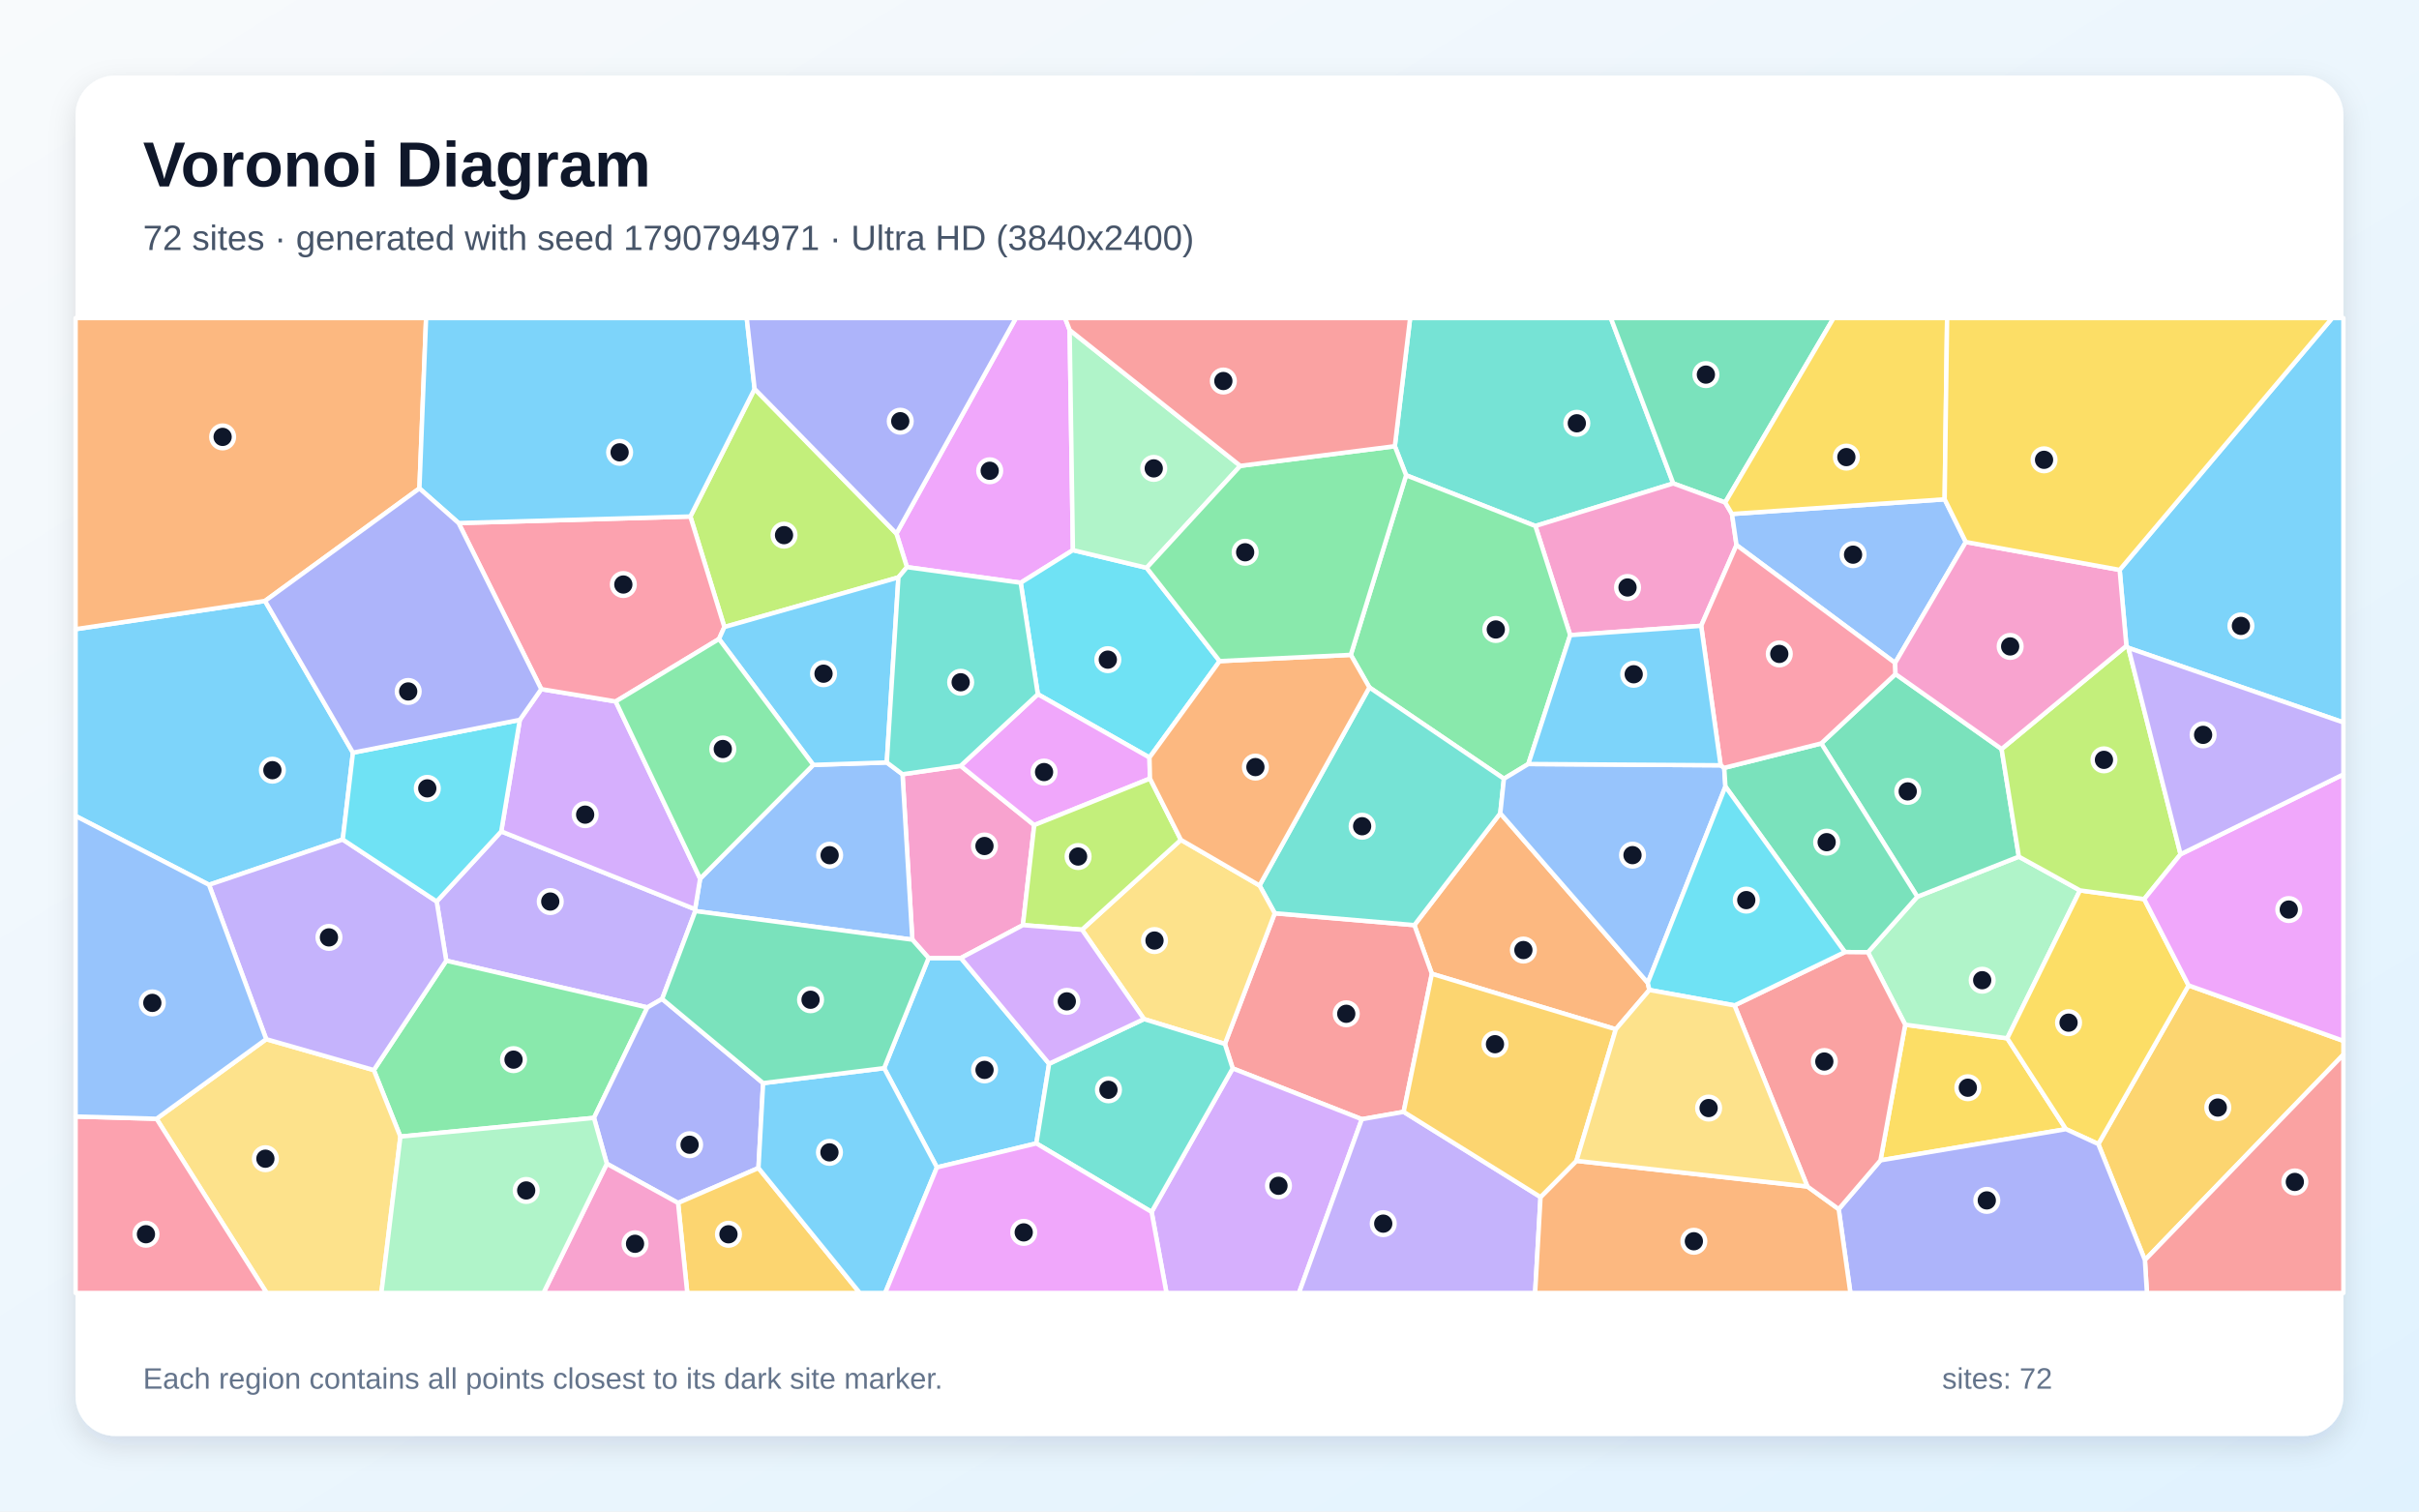
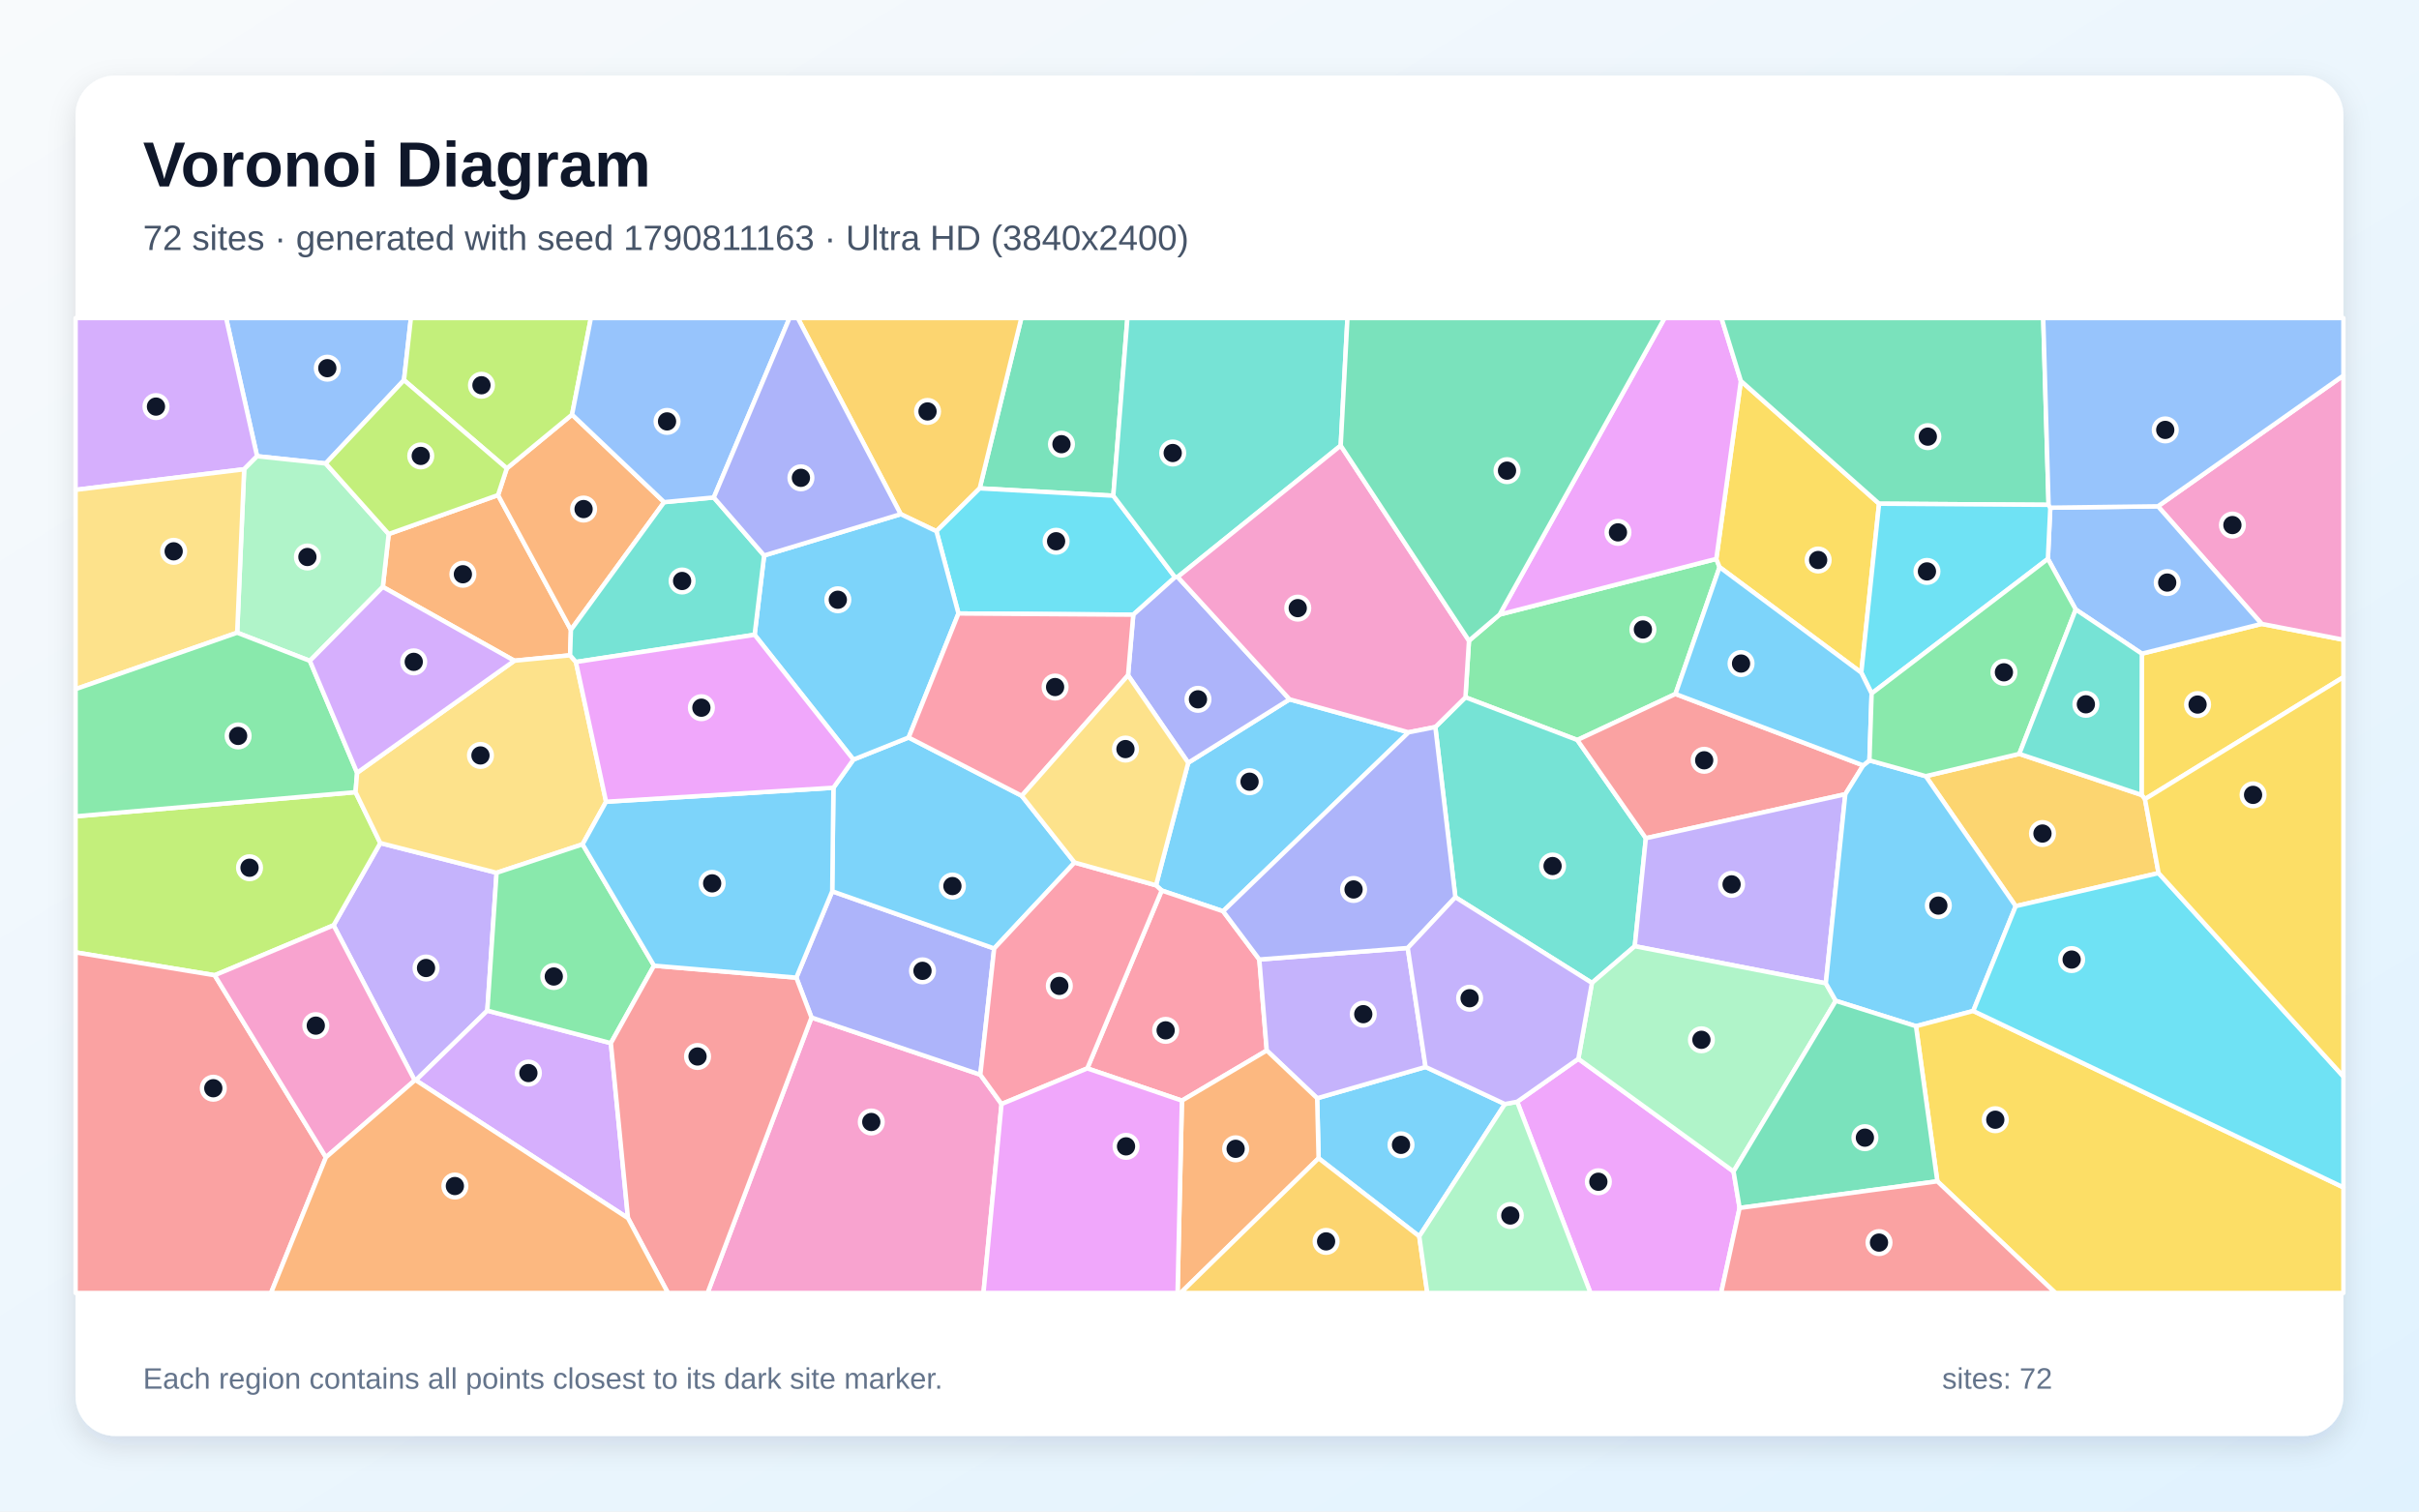
<svg xmlns="http://www.w3.org/2000/svg" width="3840" height="2400" viewBox="0 0 3840 2400" role="img" aria-labelledby="title description">
  <defs>
    <linearGradient id="background" x1="0" y1="0" x2="1" y2="1">
      <stop stop-color="#F8FAFC" />
      <stop offset="1" stop-color="#E0F2FE" />
    </linearGradient>
    <filter id="shadow" x="-5%" y="-5%" width="110%" height="110%">
      <feDropShadow dx="0" dy="15" stdDeviation="22" flood-color="#0F172A" flood-opacity=".12" />
    </filter>
  </defs>
  <rect width="3840" height="2400" fill="url(#background)" />
  <rect x="120" y="120" width="3600" height="2160" rx="63" fill="#FFFFFF" filter="url(#shadow)" />
  <g font-family="Arial, sans-serif">
    <text x="227" y="296" font-size="101" font-weight="700" fill="#0F172A">Voronoi Diagram</text>
-     <text x="227" y="397" font-size="56" fill="#475569">72 sites · generated with seed 1790794971 · Ultra HD (3840x2400)</text>
+     <text x="227" y="397" font-size="56" fill="#475569">72 sites · generated with seed 1790811163 · Ultra HD (3840x2400)</text>
  </g>
  <g stroke="#FFFFFF" stroke-width="7" stroke-linejoin="round">
-     <polygon points="1487.3,1853.6 1403.5,1696.0 1474.1,1521.1 1525.4,1521.1 1665.4,1689.0 1645.1,1815.5" fill="#38BDF8" fill-opacity="0.65" />
-     <polygon points="693.2,1431.4 795.7,1320.1 1103.4,1443.7 1103.8,1446.6 1051.1,1586.1 1027.7,1599.6 708.4,1525.4" fill="#A78BFA" fill-opacity="0.65" />
-     <polygon points="1525.0,1216.0 1641.8,1310.1 1623.8,1468.9 1525.4,1521.1 1474.1,1521.1 1448.3,1492.0 1432.7,1229.4" fill="#F472B6" fill-opacity="0.65" />
-     <polygon points="2615.7,1560.5 2618.3,1571.9 2565.0,1634.3 2273.0,1546.2 2245.2,1468.9 2381.6,1291.3" fill="#FB923C" fill-opacity="0.65" />
-     <polygon points="2985.1,1842.4 3024.4,1627.0 3186.4,1648.6 3279.6,1792.9" fill="#FACC15" fill-opacity="0.65" />
-     <polygon points="635.6,1804.7 593.4,1699.1 708.4,1525.4 1027.7,1599.6 942.9,1775.0" fill="#4ADE80" fill-opacity="0.65" />
-     <polygon points="2656.2,767.6 2437.3,835.2 2232.1,754.6 2214.2,708.5 2238.5,505.0 2557.1,505.0" fill="#2DD4BF" fill-opacity="0.65" />
-     <polygon points="1103.8,1446.6 1103.4,1443.7 1111.4,1395.1 1291.0,1214.5 1407.7,1210.6 1432.7,1229.4 1448.3,1492.0" fill="#60A5FA" fill-opacity="0.65" />
-     <polygon points="1698.0,524.0 1703.2,873.5 1620.3,925.3 1439.7,900.5 1423.0,847.2 1612.7,505.0 1690.7,505.0" fill="#E879F9" fill-opacity="0.65" />
-     <polygon points="2738.6,797.9 2656.2,767.6 2557.1,505.0 2910.7,505.0" fill="#34D399" fill-opacity="0.65" />
-     <polygon points="2228.2,1765.4 2161.8,1777.1 1956.8,1696.4 1944.4,1657.6 2023.6,1450.1 2245.2,1468.9 2273.0,1546.2" fill="#F87171" fill-opacity="0.65" />
-     <polygon points="1211.4,1719.8 1204.0,1854.6 1076.4,1910.1 963.3,1847.8 942.9,1775.0 1027.7,1599.6 1051.1,1586.1" fill="#818CF8" fill-opacity="0.65" />
-     <polygon points="3330.9,1816.5 3474.2,1564.6 3720.0,1652.7 3720.0,1674.5 3404.9,2000.7" fill="#FBBF24" fill-opacity="0.65" />
-     <polygon points="1423.0,847.2 1439.7,900.5 1426.2,916.8 1149.9,995.6 1095.9,820.1 1197.9,617.5" fill="#A3E635" fill-opacity="0.65" />
-     <polygon points="825.2,1143.0 859.2,1094.2 977.4,1113.8 1111.4,1395.1 1103.4,1443.7 795.7,1320.1" fill="#C084FC" fill-opacity="0.65" />
-     <polygon points="728.0,830.5 1095.9,820.1 1149.9,995.6 1141.4,1014.6 977.4,1113.8 859.2,1094.2" fill="#FB7185" fill-opacity="0.65" />
-     <polygon points="1936.1,1049.7 1824.7,1202.8 1647.5,1102.3 1620.3,925.3 1703.2,873.5 1820.2,901.6" fill="#22D3EE" fill-opacity="0.65" />
-     <polygon points="2965.2,1512.1 3043.6,1423.8 3204.8,1360.2 3301.8,1413.8 3186.4,1648.6 3024.4,1627.0" fill="#86EFAC" fill-opacity="0.65" />
-     <polygon points="248.5,1776.4 422.6,1650.0 593.4,1699.1 635.6,1804.7 605.4,2053.0 423.3,2053.0" fill="#FCD34D" fill-opacity="0.65" />
-     <polygon points="560.3,1195.1 544.1,1333.0 331.8,1404.9 120.0,1295.6 120.0,999.0 420.7,954.2" fill="#38BDF8" fill-opacity="0.65" />
-     <polygon points="1141.4,1014.6 1149.9,995.6 1426.2,916.8 1407.7,1210.6 1291.0,1214.5" fill="#38BDF8" fill-opacity="0.65" />
-     <polygon points="422.6,1650.0 331.8,1404.9 544.1,1333.0 693.2,1431.4 708.4,1525.4 593.4,1699.1" fill="#A78BFA" fill-opacity="0.65" />
-     <polygon points="2738.6,797.9 2749.4,816.1 2756.6,865.5 2700.5,993.7 2492.6,1008.5 2437.3,835.2 2656.2,767.6" fill="#F472B6" fill-opacity="0.65" />
-     <polygon points="665.8,775.5 420.7,954.2 120.0,999.0 120.0,505.0 676.4,505.0" fill="#FB923C" fill-opacity="0.65" />
-     <polygon points="3403.8,1427.6 3474.2,1564.6 3330.9,1816.5 3279.6,1792.9 3186.4,1648.6 3301.8,1413.8" fill="#FACC15" fill-opacity="0.65" />
-     <polygon points="2426.1,1213.1 2387.4,1236.5 2173.8,1091.5 2144.3,1039.8 2232.1,754.6 2437.3,835.2 2492.6,1008.5" fill="#4ADE80" fill-opacity="0.65" />
-     <polygon points="1999.4,1406.0 2173.8,1091.5 2387.4,1236.5 2381.6,1291.3 2245.2,1468.9 2023.6,1450.1" fill="#2DD4BF" fill-opacity="0.65" />
-     <polygon points="3087.0,792.8 3120.6,860.6 3008.4,1052.6 2756.6,865.5 2749.4,816.1" fill="#60A5FA" fill-opacity="0.65" />
-     <polygon points="1647.5,1102.3 1824.7,1202.8 1825.5,1236.2 1641.8,1310.1 1525.0,1216.0" fill="#E879F9" fill-opacity="0.65" />
-     <polygon points="3177.4,1189.3 3204.8,1360.2 3043.6,1423.8 2891.1,1180.4 3009.0,1070.3" fill="#34D399" fill-opacity="0.65" />
-     <polygon points="3404.9,2000.7 3720.0,1674.5 3720.0,2053.0 3408.1,2053.0" fill="#F87171" fill-opacity="0.65" />
-     <polygon points="2918.8,1919.9 2985.1,1842.4 3279.6,1792.9 3330.9,1816.5 3404.9,2000.7 3408.1,2053.0 2937.4,2053.0" fill="#818CF8" fill-opacity="0.65" />
-     <polygon points="1076.4,1910.1 1204.0,1854.6 1364.9,2053.0 1091.0,2053.0" fill="#FBBF24" fill-opacity="0.65" />
-     <polygon points="3375.5,1025.5 3378.7,1028.7 3461.5,1356.4 3403.8,1427.6 3301.8,1413.8 3204.8,1360.2 3177.4,1189.3" fill="#A3E635" fill-opacity="0.65" />
-     <polygon points="1828.1,1924.3 1956.8,1696.4 2161.8,1777.1 2062.0,2053.0 1851.7,2053.0" fill="#C084FC" fill-opacity="0.65" />
-     <polygon points="120.0,1772.8 248.5,1776.4 423.3,2053.0 120.0,2053.0" fill="#FB7185" fill-opacity="0.65" />
-     <polygon points="544.1,1333.0 560.3,1195.1 825.2,1143.0 795.7,1320.1 693.2,1431.4" fill="#22D3EE" fill-opacity="0.65" />
-     <polygon points="1968.9,739.7 1820.2,901.6 1703.2,873.5 1698.0,524.0" fill="#86EFAC" fill-opacity="0.65" />
-     <polygon points="1717.6,1476.2 1874.6,1333.5 1999.4,1406.0 2023.6,1450.1 1944.4,1657.6 1816.0,1618.1" fill="#FCD34D" fill-opacity="0.65" />
-     <polygon points="1197.9,617.5 1095.9,820.1 728.0,830.5 665.8,775.5 676.4,505.0 1185.4,505.0" fill="#38BDF8" fill-opacity="0.65" />
-     <polygon points="1204.0,1854.6 1211.4,1719.8 1403.5,1696.0 1487.3,1853.6 1405.1,2053.0 1364.9,2053.0" fill="#38BDF8" fill-opacity="0.65" />
-     <polygon points="2161.8,1777.1 2228.2,1765.4 2445.5,1900.7 2436.9,2053.0 2062.0,2053.0" fill="#A78BFA" fill-opacity="0.65" />
-     <polygon points="963.3,1847.8 1076.4,1910.1 1091.0,2053.0 862.7,2053.0" fill="#F472B6" fill-opacity="0.65" />
-     <polygon points="2445.5,1900.7 2502.5,1843.2 2869.1,1883.9 2918.8,1919.9 2937.4,2053.0 2436.9,2053.0" fill="#FB923C" fill-opacity="0.65" />
-     <polygon points="3087.0,792.8 2749.4,816.1 2738.6,797.9 2910.7,505.0 3090.9,505.0" fill="#FACC15" fill-opacity="0.65" />
-     <polygon points="977.4,1113.8 1141.4,1014.6 1291.0,1214.5 1111.4,1395.1" fill="#4ADE80" fill-opacity="0.65" />
-     <polygon points="1645.1,1815.5 1665.4,1689.0 1816.0,1618.1 1944.4,1657.6 1956.8,1696.4 1828.1,1924.3" fill="#2DD4BF" fill-opacity="0.65" />
-     <polygon points="2387.4,1236.5 2426.1,1213.1 2731.4,1215.1 2737.1,1219.2 2739.0,1248.9 2615.7,1560.5 2381.6,1291.3" fill="#60A5FA" fill-opacity="0.65" />
-     <polygon points="3474.2,1564.6 3403.8,1427.6 3461.5,1356.4 3720.0,1229.6 3720.0,1652.7" fill="#E879F9" fill-opacity="0.65" />
-     <polygon points="2891.1,1180.4 3043.6,1423.8 2965.2,1512.1 2928.6,1511.7 2739.0,1248.9 2737.1,1219.2" fill="#34D399" fill-opacity="0.65" />
-     <polygon points="2869.1,1883.9 2753.4,1596.4 2928.6,1511.7 2965.2,1512.1 3024.4,1627.0 2985.1,1842.4 2918.8,1919.9" fill="#F87171" fill-opacity="0.65" />
-     <polygon points="665.8,775.5 728.0,830.5 859.2,1094.2 825.2,1143.0 560.3,1195.1 420.7,954.2" fill="#818CF8" fill-opacity="0.65" />
-     <polygon points="2502.5,1843.2 2445.5,1900.7 2228.2,1765.4 2273.0,1546.2 2565.0,1634.3" fill="#FBBF24" fill-opacity="0.65" />
-     <polygon points="1825.5,1236.2 1874.6,1333.5 1717.6,1476.2 1623.8,1468.9 1641.8,1310.1" fill="#A3E635" fill-opacity="0.65" />
-     <polygon points="1717.6,1476.2 1816.0,1618.1 1665.4,1689.0 1525.4,1521.1 1623.8,1468.9" fill="#C084FC" fill-opacity="0.65" />
-     <polygon points="3008.4,1052.6 3009.0,1070.3 2891.1,1180.4 2737.1,1219.2 2731.4,1215.1 2700.5,993.7 2756.6,865.5" fill="#FB7185" fill-opacity="0.65" />
-     <polygon points="2739.0,1248.9 2928.6,1511.7 2753.4,1596.4 2618.3,1571.9 2615.7,1560.5" fill="#22D3EE" fill-opacity="0.65" />
-     <polygon points="635.6,1804.7 942.9,1775.0 963.3,1847.8 862.7,2053.0 605.4,2053.0" fill="#86EFAC" fill-opacity="0.65" />
-     <polygon points="2753.4,1596.4 2869.1,1883.9 2502.5,1843.2 2565.0,1634.3 2618.3,1571.9" fill="#FCD34D" fill-opacity="0.65" />
-     <polygon points="2731.4,1215.1 2426.1,1213.1 2492.6,1008.5 2700.5,993.7" fill="#38BDF8" fill-opacity="0.65" />
-     <polygon points="3378.7,1028.7 3375.5,1025.5 3364.8,904.9 3702.2,505.0 3720.0,505.0 3720.0,1147.1" fill="#38BDF8" fill-opacity="0.65" />
-     <polygon points="3461.5,1356.4 3378.7,1028.7 3720.0,1147.1 3720.0,1229.6" fill="#A78BFA" fill-opacity="0.65" />
-     <polygon points="3364.8,904.9 3375.5,1025.5 3177.4,1189.3 3009.0,1070.3 3008.4,1052.6 3120.6,860.6" fill="#F472B6" fill-opacity="0.65" />
-     <polygon points="1874.6,1333.5 1825.5,1236.2 1824.7,1202.8 1936.1,1049.7 2144.3,1039.8 2173.8,1091.5 1999.4,1406.0" fill="#FB923C" fill-opacity="0.65" />
-     <polygon points="3364.8,904.9 3120.6,860.6 3087.0,792.8 3090.9,505.0 3702.2,505.0" fill="#FACC15" fill-opacity="0.65" />
-     <polygon points="1968.9,739.7 2214.2,708.5 2232.1,754.6 2144.3,1039.8 1936.1,1049.7 1820.2,901.6" fill="#4ADE80" fill-opacity="0.65" />
-     <polygon points="1426.2,916.8 1439.7,900.5 1620.3,925.3 1647.5,1102.3 1525.0,1216.0 1432.7,1229.4 1407.7,1210.6" fill="#2DD4BF" fill-opacity="0.65" />
-     <polygon points="422.6,1650.0 248.5,1776.4 120.0,1772.8 120.0,1295.6 331.8,1404.9" fill="#60A5FA" fill-opacity="0.65" />
-     <polygon points="1487.3,1853.6 1645.1,1815.5 1828.1,1924.3 1851.7,2053.0 1405.1,2053.0" fill="#E879F9" fill-opacity="0.65" />
-     <polygon points="1211.4,1719.8 1051.1,1586.1 1103.8,1446.6 1448.3,1492.0 1474.1,1521.1 1403.5,1696.0" fill="#34D399" fill-opacity="0.65" />
-     <polygon points="2214.2,708.5 1968.9,739.7 1698.0,524.0 1690.7,505.0 2238.5,505.0" fill="#F87171" fill-opacity="0.65" />
-     <polygon points="1423.0,847.2 1197.9,617.5 1185.4,505.0 1612.7,505.0" fill="#818CF8" fill-opacity="0.65" />
+     <polygon points="2236.0,1162.8 1941.6,1446.9 1844.1,1414.0 1835.1,1405.7 1886.2,1211.1 2047.1,1110.4" fill="#38BDF8" fill-opacity="0.65" />
+     <polygon points="788.3,1385.8 773.6,1604.7 660.1,1715.3 658.3,1715.5 529.5,1469.2 603.7,1338.6" fill="#A78BFA" fill-opacity="0.65" />
+     <polygon points="1288.2,1615.6 1556.2,1706.4 1589.9,1753.0 1561.2,2053.0 1123.2,2053.0" fill="#F472B6" fill-opacity="0.65" />
+     <polygon points="790.6,786.1 906.3,1000.1 905.0,1040.5 816.5,1049.1 607.7,931.9 617.0,847.9" fill="#FB923C" fill-opacity="0.65" />
+     <polygon points="3405.0,1268.8 3399.6,1262.2 3400.0,1037.9 3590.2,990.6 3720.0,1015.8 3720.0,1075.2" fill="#FACC15" fill-opacity="0.65" />
+     <polygon points="2331.9,1017.3 2380.5,975.8 2724.5,887.4 2729.7,900.5 2659.7,1101.9 2503.9,1175.0 2326.3,1107.2" fill="#4ADE80" fill-opacity="0.65" />
+     <polygon points="2612.7,1330.9 2595.1,1502.4 2527.1,1560.7 2310.3,1424.6 2278.5,1154.4 2326.3,1107.2 2503.9,1175.0" fill="#2DD4BF" fill-opacity="0.65" />
+     <polygon points="641.3,603.6 517.0,735.9 408.1,724.4 358.9,505.0 652.3,505.0" fill="#60A5FA" fill-opacity="0.65" />
+     <polygon points="2408.4,1749.4 2505.5,1681.2 2751.9,1860.1 2761.5,1918.0 2732.2,2053.0 2524.8,2053.0" fill="#E879F9" fill-opacity="0.65" />
+     <polygon points="1767.3,787.1 1555.2,775.4 1621.3,505.0 1789.7,505.0" fill="#34D399" fill-opacity="0.65" />
+     <polygon points="2957.7,1215.3 2929.3,1261.1 2612.7,1330.9 2503.9,1175.0 2659.7,1101.9" fill="#F87171" fill-opacity="0.65" />
+     <polygon points="1264.1,1552.3 1321.1,1415.2 1578.2,1506.0 1556.2,1706.4 1288.2,1615.6" fill="#818CF8" fill-opacity="0.65" />
+     <polygon points="1486.5,843.5 1429.8,816.4 1266.4,505.0 1621.3,505.0 1555.2,775.4" fill="#FBBF24" fill-opacity="0.65" />
+     <polygon points="340.8,1548.5 120.0,1512.2 120.0,1296.2 564.4,1257.8 603.7,1338.6 529.5,1469.2" fill="#A3E635" fill-opacity="0.65" />
+     <polygon points="408.1,724.4 387.6,745.1 120.0,777.8 120.0,505.0 358.9,505.0" fill="#C084FC" fill-opacity="0.65" />
+     <polygon points="1876.2,1747.6 1726.0,1696.4 1844.1,1414.0 1941.6,1446.9 1999.1,1523.5 2010.9,1668.0" fill="#FB7185" fill-opacity="0.65" />
+     <polygon points="1799.0,976.0 1521.5,974.1 1486.5,843.5 1555.2,775.4 1767.3,787.1 1865.3,916.5" fill="#22D3EE" fill-opacity="0.65" />
+     <polygon points="491.9,1049.3 376.5,1004.6 387.6,745.1 408.1,724.4 517.0,735.9 617.0,847.9 607.7,931.9" fill="#86EFAC" fill-opacity="0.65" />
+     <polygon points="387.6,745.1 376.5,1004.6 120.0,1094.2 120.0,777.8" fill="#FCD34D" fill-opacity="0.65" />
+     <polygon points="2388.9,1753.0 2253.0,1963.1 2093.2,1839.1 2090.9,1743.8 2263.0,1694.1" fill="#38BDF8" fill-opacity="0.65" />
+     <polygon points="1622.0,1263.6 1705.8,1369.5 1578.2,1506.0 1321.1,1415.2 1323.0,1250.8 1354.7,1206.1 1442.4,1171.0" fill="#38BDF8" fill-opacity="0.65" />
+     <polygon points="2898.4,1561.3 2595.1,1502.4 2612.7,1330.9 2929.3,1261.1" fill="#A78BFA" fill-opacity="0.65" />
+     <polygon points="3590.2,990.6 3425.6,803.9 3720.0,596.3 3720.0,1015.8" fill="#F472B6" fill-opacity="0.65" />
+     <polygon points="1054.3,797.3 906.3,1000.1 790.6,786.1 804.5,743.7 908.1,658.3" fill="#FB923C" fill-opacity="0.65" />
+     <polygon points="2982.9,799.8 2954.7,1068.0 2729.7,900.5 2724.5,887.4 2763.5,604.8" fill="#FACC15" fill-opacity="0.65" />
+     <polygon points="376.5,1004.6 491.9,1049.3 566.9,1227.0 564.4,1257.8 120.0,1296.2 120.0,1094.2" fill="#4ADE80" fill-opacity="0.65" />
+     <polygon points="2128.3,707.5 1869.5,916.1 1865.3,916.5 1767.3,787.1 1789.7,505.0 2139.0,505.0" fill="#2DD4BF" fill-opacity="0.65" />
+     <polygon points="3295.1,967.8 3250.9,887.4 3254.7,806.1 3425.6,803.9 3590.2,990.6 3400.0,1037.9" fill="#60A5FA" fill-opacity="0.65" />
+     <polygon points="2763.5,604.8 2724.5,887.4 2380.5,975.8 2642.4,505.0 2732.7,505.0" fill="#E879F9" fill-opacity="0.65" />
+     <polygon points="3252.0,801.6 2982.9,799.8 2763.5,604.8 2732.7,505.0 3243.5,505.0" fill="#34D399" fill-opacity="0.65" />
+     <polygon points="120.0,1512.2 340.8,1548.5 517.4,1837.6 430.2,2053.0 120.0,2053.0" fill="#F87171" fill-opacity="0.65" />
+     <polygon points="1790.7,1072.2 1799.0,976.0 1865.3,916.5 1869.5,916.1 2047.1,1110.4 1886.2,1211.1" fill="#818CF8" fill-opacity="0.65" />
+     <polygon points="3426.6,1386.3 3199.8,1438.8 3057.0,1232.4 3205.5,1197.0 3399.6,1262.2 3405.0,1268.8" fill="#FBBF24" fill-opacity="0.65" />
+     <polygon points="908.1,658.3 804.5,743.7 641.3,603.6 652.3,505.0 938.0,505.0" fill="#A3E635" fill-opacity="0.65" />
+     <polygon points="660.1,1715.3 773.6,1604.7 969.7,1656.3 996.9,1934.2" fill="#C084FC" fill-opacity="0.65" />
+     <polygon points="1726.0,1696.4 1589.9,1753.0 1556.2,1706.4 1578.2,1506.0 1705.8,1369.5 1835.1,1405.7 1844.1,1414.0" fill="#FB7185" fill-opacity="0.65" />
+     <polygon points="3252.0,801.6 3254.7,806.1 3250.9,887.4 2971.1,1101.1 2954.7,1068.0 2982.9,799.8" fill="#22D3EE" fill-opacity="0.65" />
+     <polygon points="2751.9,1860.1 2505.5,1681.2 2527.1,1560.7 2595.1,1502.4 2898.4,1561.3 2914.2,1589.1" fill="#86EFAC" fill-opacity="0.65" />
+     <polygon points="914.2,1051.1 962.1,1273.0 924.8,1340.6 788.3,1385.8 603.7,1338.6 564.4,1257.8 566.9,1227.0 816.5,1049.1 905.0,1040.5" fill="#FCD34D" fill-opacity="0.65" />
+     <polygon points="3132.4,1605.2 3041.5,1629.4 2914.2,1589.1 2898.4,1561.3 2929.3,1261.1 2957.7,1215.3 2967.6,1207.3 3057.0,1232.4 3199.8,1438.8" fill="#38BDF8" fill-opacity="0.65" />
+     <polygon points="1521.5,974.1 1442.4,1171.0 1354.7,1206.1 1197.9,1007.9 1213.0,882.0 1429.8,816.4 1486.5,843.5" fill="#38BDF8" fill-opacity="0.65" />
+     <polygon points="2263.0,1694.1 2090.9,1743.8 2010.9,1668.0 1999.1,1523.5 2234.7,1505.2" fill="#A78BFA" fill-opacity="0.65" />
+     <polygon points="1869.5,916.1 2128.3,707.5 2331.9,1017.3 2326.3,1107.2 2278.5,1154.4 2236.0,1162.8 2047.1,1110.4" fill="#F472B6" fill-opacity="0.65" />
+     <polygon points="1876.2,1747.6 2010.9,1668.0 2090.9,1743.8 2093.2,1839.1 1874.1,2053.0 1869.3,2053.0" fill="#FB923C" fill-opacity="0.65" />
+     <polygon points="3075.4,1875.7 3041.5,1629.4 3132.4,1605.2 3720.0,1885.3 3720.0,2053.0 3262.8,2053.0" fill="#FACC15" fill-opacity="0.65" />
+     <polygon points="1038.2,1533.3 969.7,1656.3 773.6,1604.7 788.3,1385.8 924.8,1340.6" fill="#4ADE80" fill-opacity="0.65" />
+     <polygon points="1133.1,789.9 1213.0,882.0 1197.9,1007.9 914.2,1051.1 905.0,1040.5 906.3,1000.1 1054.3,797.3" fill="#2DD4BF" fill-opacity="0.65" />
+     <polygon points="3425.6,803.9 3254.7,806.1 3252.0,801.6 3243.5,505.0 3720.0,505.0 3720.0,596.3" fill="#60A5FA" fill-opacity="0.65" />
+     <polygon points="1589.9,1753.0 1726.0,1696.4 1876.2,1747.6 1869.3,2053.0 1561.2,2053.0" fill="#E879F9" fill-opacity="0.65" />
+     <polygon points="2380.5,975.8 2331.9,1017.3 2128.3,707.5 2139.0,505.0 2642.4,505.0" fill="#34D399" fill-opacity="0.65" />
+     <polygon points="996.9,1934.2 969.7,1656.3 1038.2,1533.3 1264.1,1552.3 1288.2,1615.6 1123.2,2053.0 1060.3,2053.0" fill="#F87171" fill-opacity="0.65" />
+     <polygon points="2234.7,1505.2 1999.1,1523.5 1941.6,1446.9 2236.0,1162.8 2278.5,1154.4 2310.3,1424.6" fill="#818CF8" fill-opacity="0.65" />
+     <polygon points="2093.2,1839.1 2253.0,1963.1 2265.7,2053.0 1874.1,2053.0" fill="#FBBF24" fill-opacity="0.65" />
+     <polygon points="804.5,743.7 790.6,786.1 617.0,847.9 517.0,735.9 641.3,603.6" fill="#A3E635" fill-opacity="0.65" />
+     <polygon points="566.9,1227.0 491.9,1049.3 607.7,931.9 816.5,1049.1" fill="#C084FC" fill-opacity="0.65" />
+     <polygon points="1622.0,1263.6 1442.4,1171.0 1521.5,974.1 1799.0,976.0 1790.7,1072.2" fill="#FB7185" fill-opacity="0.65" />
+     <polygon points="3132.4,1605.2 3199.8,1438.8 3426.6,1386.3 3720.0,1709.3 3720.0,1885.3" fill="#22D3EE" fill-opacity="0.65" />
+     <polygon points="2253.0,1963.1 2388.9,1753.0 2408.4,1749.4 2524.8,2053.0 2265.7,2053.0" fill="#86EFAC" fill-opacity="0.65" />
+     <polygon points="1705.8,1369.5 1622.0,1263.6 1790.7,1072.2 1886.2,1211.1 1835.1,1405.7" fill="#FCD34D" fill-opacity="0.65" />
+     <polygon points="2971.1,1101.1 2967.6,1207.3 2957.7,1215.3 2659.7,1101.9 2729.7,900.5 2954.7,1068.0" fill="#38BDF8" fill-opacity="0.65" />
+     <polygon points="1038.2,1533.3 924.8,1340.6 962.1,1273.0 1323.0,1250.8 1321.1,1415.2 1264.1,1552.3" fill="#38BDF8" fill-opacity="0.65" />
+     <polygon points="2388.9,1753.0 2263.0,1694.1 2234.7,1505.2 2310.3,1424.6 2527.1,1560.7 2505.5,1681.2 2408.4,1749.4" fill="#A78BFA" fill-opacity="0.65" />
+     <polygon points="517.4,1837.6 340.8,1548.5 529.5,1469.2 658.3,1715.5" fill="#F472B6" fill-opacity="0.65" />
+     <polygon points="517.4,1837.6 658.3,1715.5 660.1,1715.3 996.9,1934.2 1060.3,2053.0 430.2,2053.0" fill="#FB923C" fill-opacity="0.65" />
+     <polygon points="3426.6,1386.3 3405.0,1268.8 3720.0,1075.2 3720.0,1709.3" fill="#FACC15" fill-opacity="0.65" />
+     <polygon points="3205.5,1197.0 3057.0,1232.4 2967.6,1207.3 2971.1,1101.1 3250.9,887.4 3295.1,967.8" fill="#4ADE80" fill-opacity="0.65" />
+     <polygon points="3205.5,1197.0 3295.1,967.8 3400.0,1037.9 3399.6,1262.2" fill="#2DD4BF" fill-opacity="0.65" />
+     <polygon points="1133.1,789.9 1054.3,797.3 908.1,658.3 938.0,505.0 1253.3,505.0" fill="#60A5FA" fill-opacity="0.65" />
+     <polygon points="1197.9,1007.9 1354.7,1206.1 1323.0,1250.8 962.1,1273.0 914.2,1051.1" fill="#E879F9" fill-opacity="0.65" />
+     <polygon points="2761.5,1918.0 2751.9,1860.1 2914.2,1589.1 3041.5,1629.4 3075.4,1875.7" fill="#34D399" fill-opacity="0.65" />
+     <polygon points="2761.5,1918.0 3075.4,1875.7 3262.8,2053.0 2732.2,2053.0" fill="#F87171" fill-opacity="0.65" />
+     <polygon points="1213.0,882.0 1133.1,789.9 1253.3,505.0 1266.4,505.0 1429.8,816.4" fill="#818CF8" fill-opacity="0.65" />
  </g>
  <g>
-     <circle cx="1562.9" cy="1698.8" r="18" fill="#0F172A" stroke="#FFFFFF" stroke-width="7" />
-     <circle cx="873.5" cy="1431.5" r="18" fill="#0F172A" stroke="#FFFFFF" stroke-width="7" />
-     <circle cx="1562.8" cy="1343.3" r="18" fill="#0F172A" stroke="#FFFFFF" stroke-width="7" />
-     <circle cx="2418.3" cy="1508.5" r="18" fill="#0F172A" stroke="#FFFFFF" stroke-width="7" />
-     <circle cx="3123.8" cy="1727.1" r="18" fill="#0F172A" stroke="#FFFFFF" stroke-width="7" />
-     <circle cx="815.2" cy="1682.5" r="18" fill="#0F172A" stroke="#FFFFFF" stroke-width="7" />
-     <circle cx="2503.1" cy="672.1" r="18" fill="#0F172A" stroke="#FFFFFF" stroke-width="7" />
-     <circle cx="1317.0" cy="1357.9" r="18" fill="#0F172A" stroke="#FFFFFF" stroke-width="7" />
-     <circle cx="1571.1" cy="747.5" r="18" fill="#0F172A" stroke="#FFFFFF" stroke-width="7" />
-     <circle cx="2708.0" cy="594.8" r="18" fill="#0F172A" stroke="#FFFFFF" stroke-width="7" />
-     <circle cx="2137.1" cy="1609.7" r="18" fill="#0F172A" stroke="#FFFFFF" stroke-width="7" />
-     <circle cx="1094.7" cy="1817.6" r="18" fill="#0F172A" stroke="#FFFFFF" stroke-width="7" />
-     <circle cx="3520.6" cy="1758.6" r="18" fill="#0F172A" stroke="#FFFFFF" stroke-width="7" />
-     <circle cx="1244.6" cy="849.7" r="18" fill="#0F172A" stroke="#FFFFFF" stroke-width="7" />
-     <circle cx="928.9" cy="1293.5" r="18" fill="#0F172A" stroke="#FFFFFF" stroke-width="7" />
-     <circle cx="989.5" cy="928.1" r="18" fill="#0F172A" stroke="#FFFFFF" stroke-width="7" />
-     <circle cx="1758.6" cy="1047.4" r="18" fill="#0F172A" stroke="#FFFFFF" stroke-width="7" />
-     <circle cx="3146.6" cy="1556.4" r="18" fill="#0F172A" stroke="#FFFFFF" stroke-width="7" />
-     <circle cx="421.3" cy="1839.8" r="18" fill="#0F172A" stroke="#FFFFFF" stroke-width="7" />
-     <circle cx="432.4" cy="1222.9" r="18" fill="#0F172A" stroke="#FFFFFF" stroke-width="7" />
-     <circle cx="1307.3" cy="1069.7" r="18" fill="#0F172A" stroke="#FFFFFF" stroke-width="7" />
-     <circle cx="522.2" cy="1488.4" r="18" fill="#0F172A" stroke="#FFFFFF" stroke-width="7" />
-     <circle cx="2583.6" cy="932.8" r="18" fill="#0F172A" stroke="#FFFFFF" stroke-width="7" />
-     <circle cx="353.4" cy="693.7" r="18" fill="#0F172A" stroke="#FFFFFF" stroke-width="7" />
-     <circle cx="3283.7" cy="1623.8" r="18" fill="#0F172A" stroke="#FFFFFF" stroke-width="7" />
-     <circle cx="2374.5" cy="999.5" r="18" fill="#0F172A" stroke="#FFFFFF" stroke-width="7" />
-     <circle cx="2162.3" cy="1311.9" r="18" fill="#0F172A" stroke="#FFFFFF" stroke-width="7" />
-     <circle cx="2941.6" cy="880.7" r="18" fill="#0F172A" stroke="#FFFFFF" stroke-width="7" />
-     <circle cx="1657.4" cy="1225.9" r="18" fill="#0F172A" stroke="#FFFFFF" stroke-width="7" />
-     <circle cx="3028.4" cy="1256.6" r="18" fill="#0F172A" stroke="#FFFFFF" stroke-width="7" />
-     <circle cx="3642.9" cy="1876.7" r="18" fill="#0F172A" stroke="#FFFFFF" stroke-width="7" />
-     <circle cx="3153.9" cy="1906.0" r="18" fill="#0F172A" stroke="#FFFFFF" stroke-width="7" />
-     <circle cx="1156.4" cy="1959.8" r="18" fill="#0F172A" stroke="#FFFFFF" stroke-width="7" />
-     <circle cx="3339.9" cy="1206.5" r="18" fill="#0F172A" stroke="#FFFFFF" stroke-width="7" />
-     <circle cx="2029.5" cy="1882.8" r="18" fill="#0F172A" stroke="#FFFFFF" stroke-width="7" />
-     <circle cx="231.7" cy="1959.7" r="18" fill="#0F172A" stroke="#FFFFFF" stroke-width="7" />
-     <circle cx="678.3" cy="1251.8" r="18" fill="#0F172A" stroke="#FFFFFF" stroke-width="7" />
-     <circle cx="1831.5" cy="743.7" r="18" fill="#0F172A" stroke="#FFFFFF" stroke-width="7" />
-     <circle cx="1832.7" cy="1493.4" r="18" fill="#0F172A" stroke="#FFFFFF" stroke-width="7" />
-     <circle cx="983.6" cy="718.2" r="18" fill="#0F172A" stroke="#FFFFFF" stroke-width="7" />
-     <circle cx="1316.7" cy="1829.7" r="18" fill="#0F172A" stroke="#FFFFFF" stroke-width="7" />
-     <circle cx="2195.8" cy="1942.9" r="18" fill="#0F172A" stroke="#FFFFFF" stroke-width="7" />
-     <circle cx="1008.1" cy="1974.9" r="18" fill="#0F172A" stroke="#FFFFFF" stroke-width="7" />
-     <circle cx="2688.9" cy="1970.9" r="18" fill="#0F172A" stroke="#FFFFFF" stroke-width="7" />
-     <circle cx="2931.0" cy="725.8" r="18" fill="#0F172A" stroke="#FFFFFF" stroke-width="7" />
-     <circle cx="1147.4" cy="1189.3" r="18" fill="#0F172A" stroke="#FFFFFF" stroke-width="7" />
-     <circle cx="1759.6" cy="1730.4" r="18" fill="#0F172A" stroke="#FFFFFF" stroke-width="7" />
-     <circle cx="2591.5" cy="1357.8" r="18" fill="#0F172A" stroke="#FFFFFF" stroke-width="7" />
-     <circle cx="3633.3" cy="1444.2" r="18" fill="#0F172A" stroke="#FFFFFF" stroke-width="7" />
-     <circle cx="2899.7" cy="1337.2" r="18" fill="#0F172A" stroke="#FFFFFF" stroke-width="7" />
-     <circle cx="2896.0" cy="1685.5" r="18" fill="#0F172A" stroke="#FFFFFF" stroke-width="7" />
-     <circle cx="648.0" cy="1097.9" r="18" fill="#0F172A" stroke="#FFFFFF" stroke-width="7" />
-     <circle cx="2373.2" cy="1658.0" r="18" fill="#0F172A" stroke="#FFFFFF" stroke-width="7" />
-     <circle cx="1711.4" cy="1360.0" r="18" fill="#0F172A" stroke="#FFFFFF" stroke-width="7" />
-     <circle cx="1693.5" cy="1590.0" r="18" fill="#0F172A" stroke="#FFFFFF" stroke-width="7" />
-     <circle cx="2824.5" cy="1038.3" r="18" fill="#0F172A" stroke="#FFFFFF" stroke-width="7" />
-     <circle cx="2772.1" cy="1429.2" r="18" fill="#0F172A" stroke="#FFFFFF" stroke-width="7" />
-     <circle cx="835.3" cy="1890.2" r="18" fill="#0F172A" stroke="#FFFFFF" stroke-width="7" />
-     <circle cx="2712.3" cy="1759.4" r="18" fill="#0F172A" stroke="#FFFFFF" stroke-width="7" />
-     <circle cx="2593.4" cy="1070.6" r="18" fill="#0F172A" stroke="#FFFFFF" stroke-width="7" />
-     <circle cx="3557.3" cy="993.8" r="18" fill="#0F172A" stroke="#FFFFFF" stroke-width="7" />
-     <circle cx="3497.3" cy="1166.8" r="18" fill="#0F172A" stroke="#FFFFFF" stroke-width="7" />
-     <circle cx="3191.0" cy="1026.4" r="18" fill="#0F172A" stroke="#FFFFFF" stroke-width="7" />
-     <circle cx="1992.9" cy="1218.0" r="18" fill="#0F172A" stroke="#FFFFFF" stroke-width="7" />
-     <circle cx="3244.8" cy="730.1" r="18" fill="#0F172A" stroke="#FFFFFF" stroke-width="7" />
-     <circle cx="1976.6" cy="876.9" r="18" fill="#0F172A" stroke="#FFFFFF" stroke-width="7" />
-     <circle cx="1525.0" cy="1083.3" r="18" fill="#0F172A" stroke="#FFFFFF" stroke-width="7" />
-     <circle cx="241.8" cy="1592.4" r="18" fill="#0F172A" stroke="#FFFFFF" stroke-width="7" />
-     <circle cx="1625.1" cy="1956.8" r="18" fill="#0F172A" stroke="#FFFFFF" stroke-width="7" />
-     <circle cx="1286.7" cy="1587.4" r="18" fill="#0F172A" stroke="#FFFFFF" stroke-width="7" />
-     <circle cx="1942.0" cy="605.0" r="18" fill="#0F172A" stroke="#FFFFFF" stroke-width="7" />
-     <circle cx="1429.1" cy="668.8" r="18" fill="#0F172A" stroke="#FFFFFF" stroke-width="7" />
+     <circle cx="1983.6" cy="1241.2" r="18" fill="#0F172A" stroke="#FFFFFF" stroke-width="7" />
+     <circle cx="676.3" cy="1537.0" r="18" fill="#0F172A" stroke="#FFFFFF" stroke-width="7" />
+     <circle cx="1383.1" cy="1781.5" r="18" fill="#0F172A" stroke="#FFFFFF" stroke-width="7" />
+     <circle cx="734.8" cy="911.8" r="18" fill="#0F172A" stroke="#FFFFFF" stroke-width="7" />
+     <circle cx="3488.5" cy="1118.7" r="18" fill="#0F172A" stroke="#FFFFFF" stroke-width="7" />
+     <circle cx="2608.0" cy="999.5" r="18" fill="#0F172A" stroke="#FFFFFF" stroke-width="7" />
+     <circle cx="2464.6" cy="1375.1" r="18" fill="#0F172A" stroke="#FFFFFF" stroke-width="7" />
+     <circle cx="519.6" cy="584.6" r="18" fill="#0F172A" stroke="#FFFFFF" stroke-width="7" />
+     <circle cx="2537.3" cy="1876.4" r="18" fill="#0F172A" stroke="#FFFFFF" stroke-width="7" />
+     <circle cx="1685.0" cy="705.3" r="18" fill="#0F172A" stroke="#FFFFFF" stroke-width="7" />
+     <circle cx="2705.3" cy="1207.2" r="18" fill="#0F172A" stroke="#FFFFFF" stroke-width="7" />
+     <circle cx="1464.4" cy="1541.5" r="18" fill="#0F172A" stroke="#FFFFFF" stroke-width="7" />
+     <circle cx="1472.4" cy="653.3" r="18" fill="#0F172A" stroke="#FFFFFF" stroke-width="7" />
+     <circle cx="396.1" cy="1377.8" r="18" fill="#0F172A" stroke="#FFFFFF" stroke-width="7" />
+     <circle cx="247.6" cy="645.6" r="18" fill="#0F172A" stroke="#FFFFFF" stroke-width="7" />
+     <circle cx="1850.4" cy="1636.0" r="18" fill="#0F172A" stroke="#FFFFFF" stroke-width="7" />
+     <circle cx="1676.5" cy="859.4" r="18" fill="#0F172A" stroke="#FFFFFF" stroke-width="7" />
+     <circle cx="488.0" cy="884.4" r="18" fill="#0F172A" stroke="#FFFFFF" stroke-width="7" />
+     <circle cx="275.7" cy="875.4" r="18" fill="#0F172A" stroke="#FFFFFF" stroke-width="7" />
+     <circle cx="2224.0" cy="1817.8" r="18" fill="#0F172A" stroke="#FFFFFF" stroke-width="7" />
+     <circle cx="1511.9" cy="1406.9" r="18" fill="#0F172A" stroke="#FFFFFF" stroke-width="7" />
+     <circle cx="2748.8" cy="1404.2" r="18" fill="#0F172A" stroke="#FFFFFF" stroke-width="7" />
+     <circle cx="3543.8" cy="833.7" r="18" fill="#0F172A" stroke="#FFFFFF" stroke-width="7" />
+     <circle cx="926.4" cy="808.3" r="18" fill="#0F172A" stroke="#FFFFFF" stroke-width="7" />
+     <circle cx="2886.2" cy="889.2" r="18" fill="#0F172A" stroke="#FFFFFF" stroke-width="7" />
+     <circle cx="378.0" cy="1168.5" r="18" fill="#0F172A" stroke="#FFFFFF" stroke-width="7" />
+     <circle cx="1861.6" cy="719.3" r="18" fill="#0F172A" stroke="#FFFFFF" stroke-width="7" />
+     <circle cx="3440.3" cy="925.0" r="18" fill="#0F172A" stroke="#FFFFFF" stroke-width="7" />
+     <circle cx="2568.4" cy="845.3" r="18" fill="#0F172A" stroke="#FFFFFF" stroke-width="7" />
+     <circle cx="3060.3" cy="693.3" r="18" fill="#0F172A" stroke="#FFFFFF" stroke-width="7" />
+     <circle cx="338.6" cy="1727.9" r="18" fill="#0F172A" stroke="#FFFFFF" stroke-width="7" />
+     <circle cx="1901.7" cy="1110.4" r="18" fill="#0F172A" stroke="#FFFFFF" stroke-width="7" />
+     <circle cx="3242.3" cy="1323.5" r="18" fill="#0F172A" stroke="#FFFFFF" stroke-width="7" />
+     <circle cx="764.3" cy="611.7" r="18" fill="#0F172A" stroke="#FFFFFF" stroke-width="7" />
+     <circle cx="838.8" cy="1703.8" r="18" fill="#0F172A" stroke="#FFFFFF" stroke-width="7" />
+     <circle cx="1681.6" cy="1565.4" r="18" fill="#0F172A" stroke="#FFFFFF" stroke-width="7" />
+     <circle cx="3058.9" cy="907.3" r="18" fill="#0F172A" stroke="#FFFFFF" stroke-width="7" />
+     <circle cx="2700.9" cy="1651.0" r="18" fill="#0F172A" stroke="#FFFFFF" stroke-width="7" />
+     <circle cx="762.7" cy="1199.5" r="18" fill="#0F172A" stroke="#FFFFFF" stroke-width="7" />
+     <circle cx="3077.0" cy="1437.9" r="18" fill="#0F172A" stroke="#FFFFFF" stroke-width="7" />
+     <circle cx="1330.0" cy="952.3" r="18" fill="#0F172A" stroke="#FFFFFF" stroke-width="7" />
+     <circle cx="2164.1" cy="1610.3" r="18" fill="#0F172A" stroke="#FFFFFF" stroke-width="7" />
+     <circle cx="2060.1" cy="965.6" r="18" fill="#0F172A" stroke="#FFFFFF" stroke-width="7" />
+     <circle cx="1961.5" cy="1824.1" r="18" fill="#0F172A" stroke="#FFFFFF" stroke-width="7" />
+     <circle cx="3167.4" cy="1777.9" r="18" fill="#0F172A" stroke="#FFFFFF" stroke-width="7" />
+     <circle cx="879.1" cy="1550.5" r="18" fill="#0F172A" stroke="#FFFFFF" stroke-width="7" />
+     <circle cx="1082.8" cy="922.5" r="18" fill="#0F172A" stroke="#FFFFFF" stroke-width="7" />
+     <circle cx="3437.2" cy="682.6" r="18" fill="#0F172A" stroke="#FFFFFF" stroke-width="7" />
+     <circle cx="1787.5" cy="1820.2" r="18" fill="#0F172A" stroke="#FFFFFF" stroke-width="7" />
+     <circle cx="2392.3" cy="747.3" r="18" fill="#0F172A" stroke="#FFFFFF" stroke-width="7" />
+     <circle cx="1107.3" cy="1677.5" r="18" fill="#0F172A" stroke="#FFFFFF" stroke-width="7" />
+     <circle cx="2148.7" cy="1412.3" r="18" fill="#0F172A" stroke="#FFFFFF" stroke-width="7" />
+     <circle cx="2105.1" cy="1971.1" r="18" fill="#0F172A" stroke="#FFFFFF" stroke-width="7" />
+     <circle cx="667.9" cy="723.9" r="18" fill="#0F172A" stroke="#FFFFFF" stroke-width="7" />
+     <circle cx="656.8" cy="1050.9" r="18" fill="#0F172A" stroke="#FFFFFF" stroke-width="7" />
+     <circle cx="1674.9" cy="1090.9" r="18" fill="#0F172A" stroke="#FFFFFF" stroke-width="7" />
+     <circle cx="3288.6" cy="1523.6" r="18" fill="#0F172A" stroke="#FFFFFF" stroke-width="7" />
+     <circle cx="2397.5" cy="1930.0" r="18" fill="#0F172A" stroke="#FFFFFF" stroke-width="7" />
+     <circle cx="1786.6" cy="1189.4" r="18" fill="#0F172A" stroke="#FFFFFF" stroke-width="7" />
+     <circle cx="2763.8" cy="1053.6" r="18" fill="#0F172A" stroke="#FFFFFF" stroke-width="7" />
+     <circle cx="1130.5" cy="1402.6" r="18" fill="#0F172A" stroke="#FFFFFF" stroke-width="7" />
+     <circle cx="2332.9" cy="1585.0" r="18" fill="#0F172A" stroke="#FFFFFF" stroke-width="7" />
+     <circle cx="501.3" cy="1628.5" r="18" fill="#0F172A" stroke="#FFFFFF" stroke-width="7" />
+     <circle cx="722.1" cy="1883.2" r="18" fill="#0F172A" stroke="#FFFFFF" stroke-width="7" />
+     <circle cx="3576.6" cy="1262.1" r="18" fill="#0F172A" stroke="#FFFFFF" stroke-width="7" />
+     <circle cx="3181.1" cy="1067.5" r="18" fill="#0F172A" stroke="#FFFFFF" stroke-width="7" />
+     <circle cx="3311.2" cy="1118.3" r="18" fill="#0F172A" stroke="#FFFFFF" stroke-width="7" />
+     <circle cx="1058.9" cy="669.1" r="18" fill="#0F172A" stroke="#FFFFFF" stroke-width="7" />
+     <circle cx="1113.4" cy="1123.7" r="18" fill="#0F172A" stroke="#FFFFFF" stroke-width="7" />
+     <circle cx="2960.4" cy="1806.4" r="18" fill="#0F172A" stroke="#FFFFFF" stroke-width="7" />
+     <circle cx="2982.8" cy="1973.0" r="18" fill="#0F172A" stroke="#FFFFFF" stroke-width="7" />
+     <circle cx="1271.4" cy="758.7" r="18" fill="#0F172A" stroke="#FFFFFF" stroke-width="7" />
  </g>
  <g font-family="Arial, sans-serif" font-size="47" fill="#64748B">
    <text x="227" y="2205">Each region contains all points closest to its dark site marker.</text>
    <text x="3083" y="2205">sites: 72</text>
  </g>
</svg>
